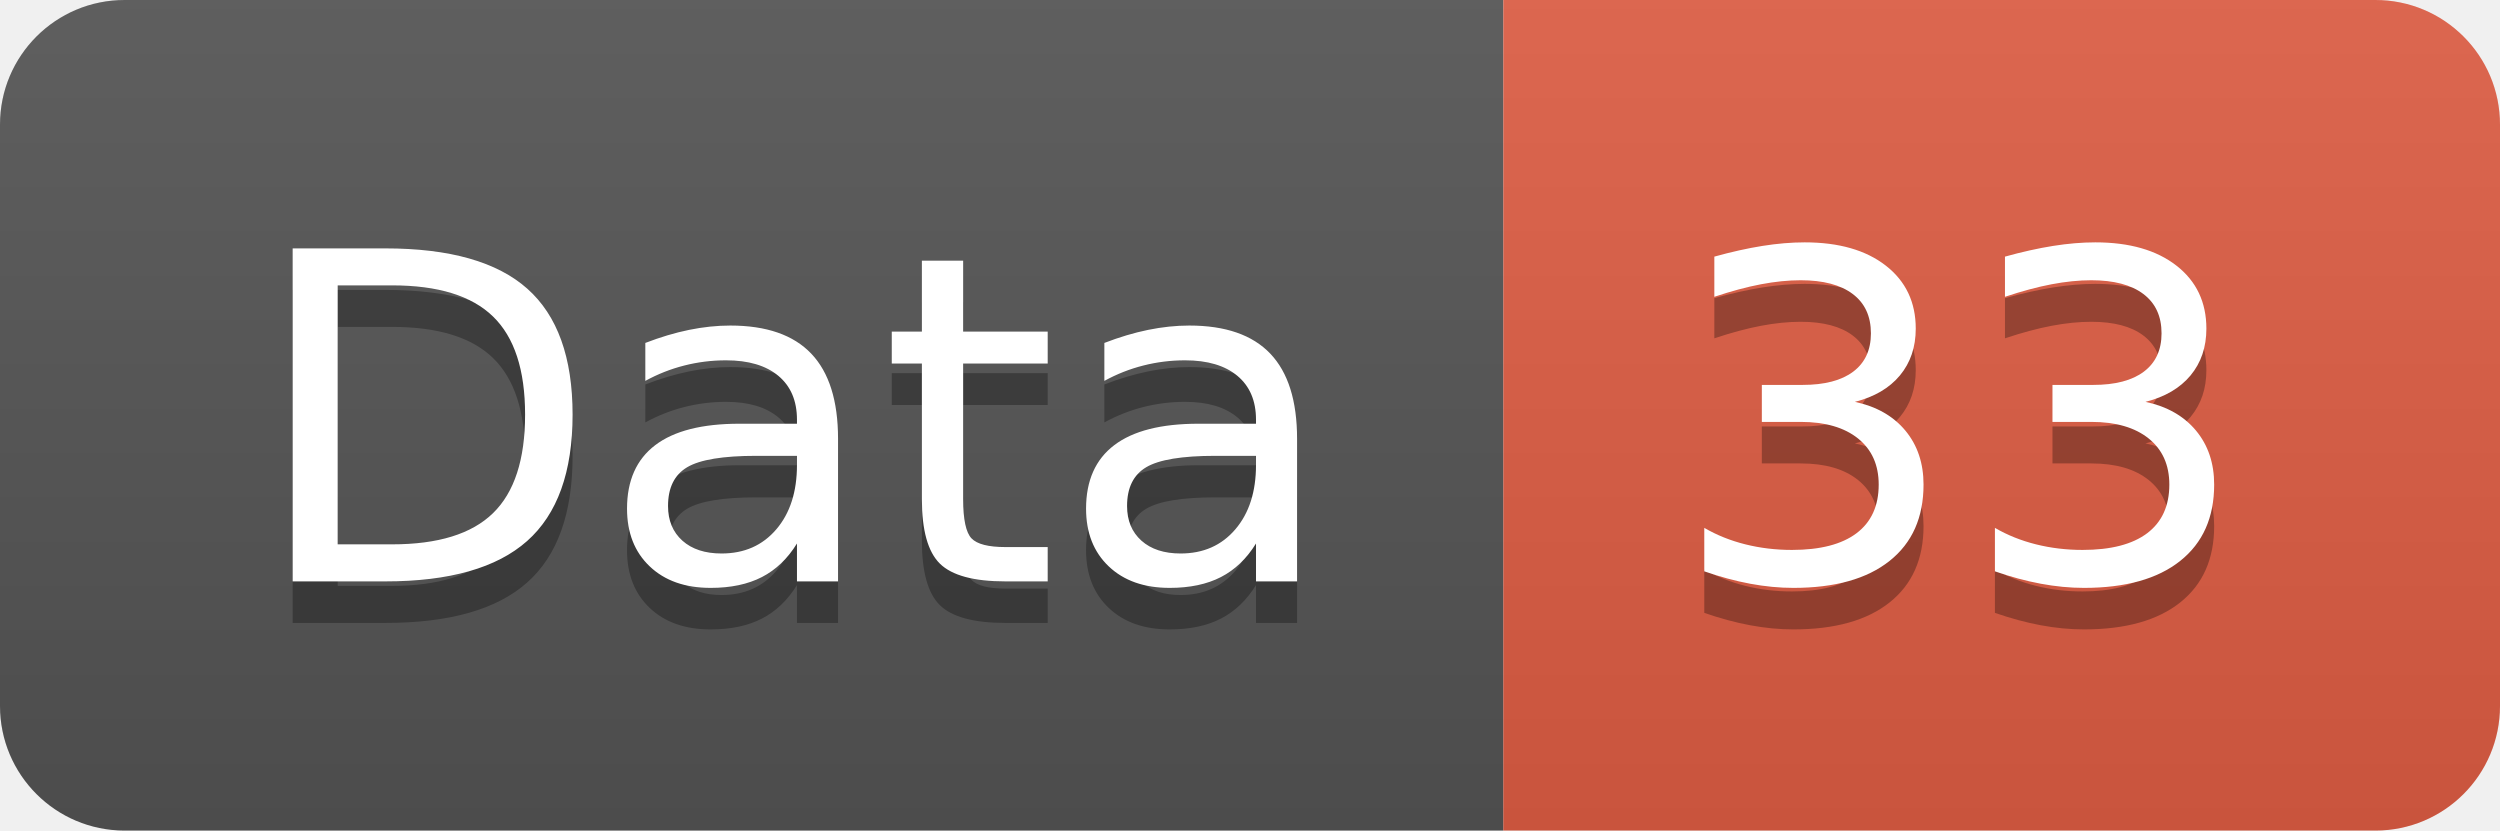
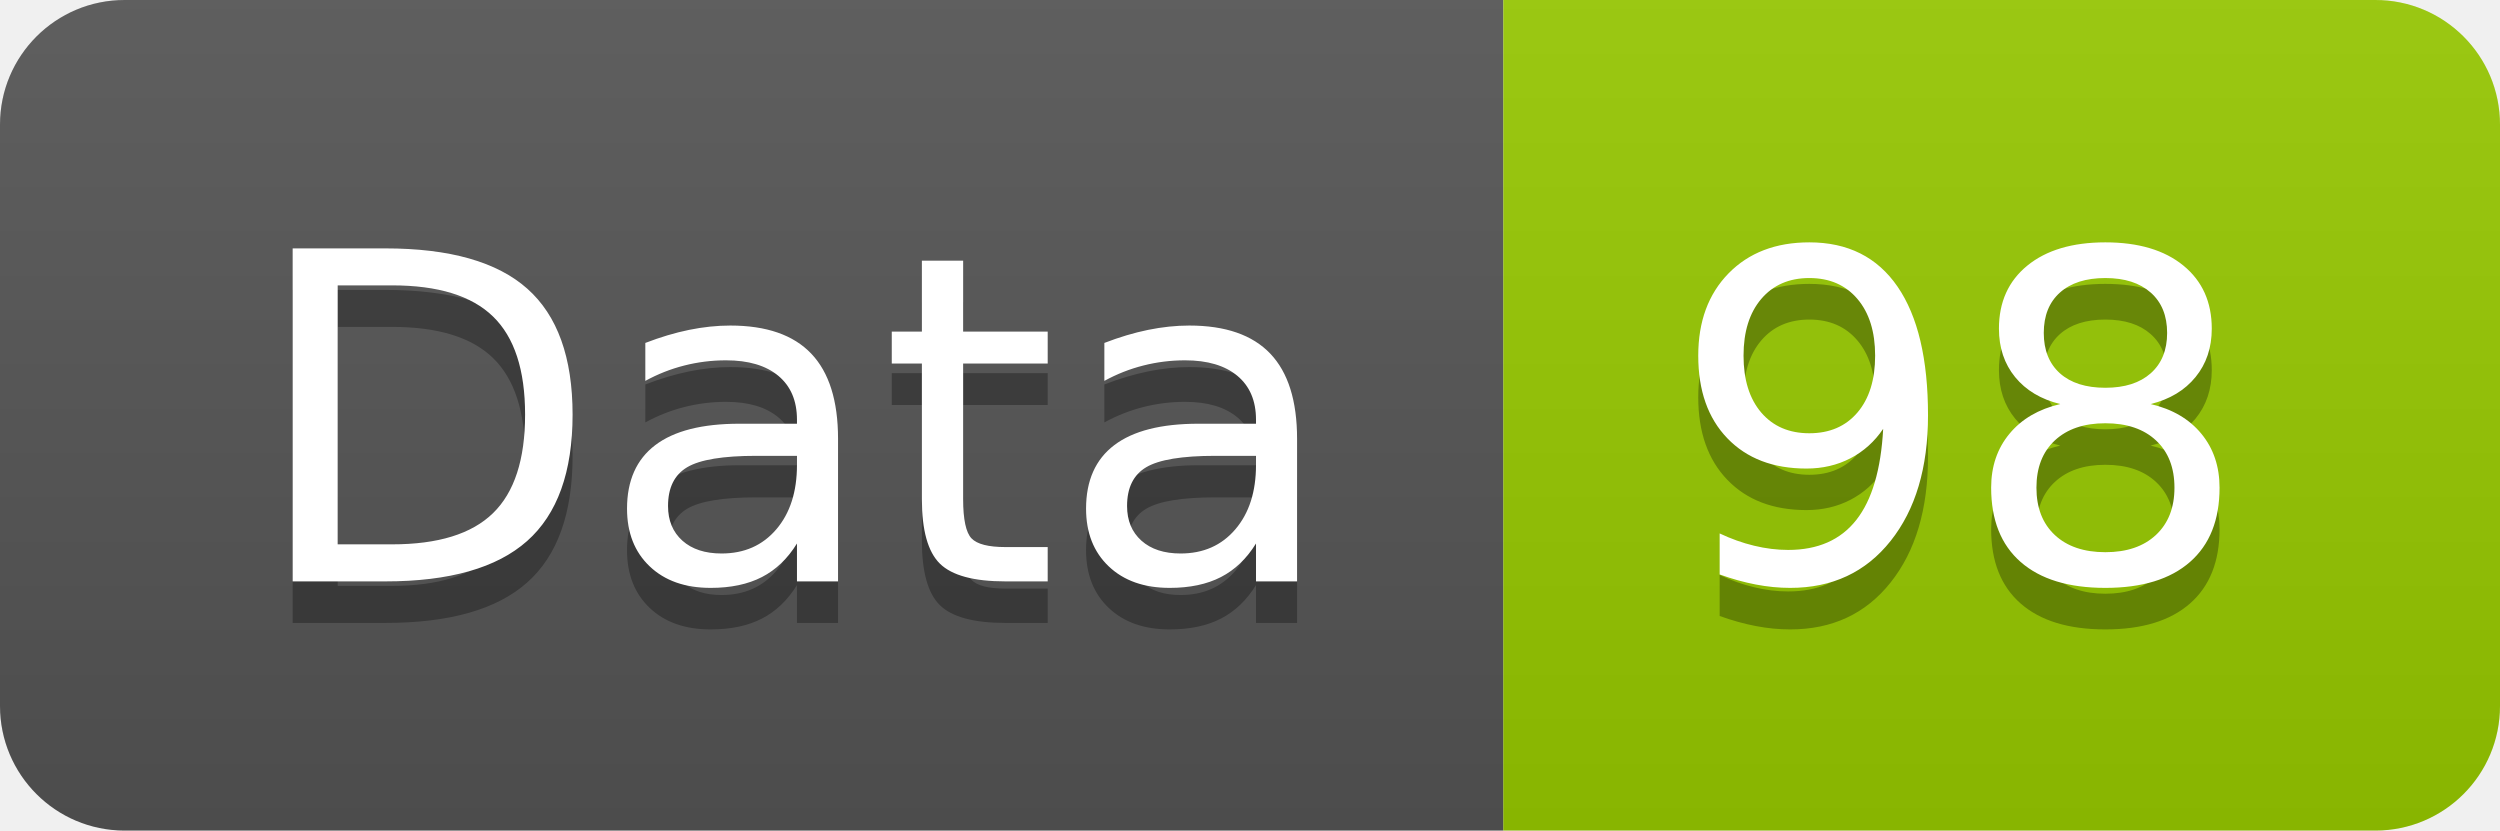
<svg xmlns="http://www.w3.org/2000/svg" width="60.2" height="20">
  <linearGradient id="smooth" x2="0" y2="100%">
    <stop offset="0" stop-color="#bbb" stop-opacity=".1" />
    <stop offset="1" stop-opacity=".1" />
  </linearGradient>
  <clipPath id="round">
    <rect width="60.2" height="20" rx="3" fill="#fff" />
  </clipPath>
  <g clip-path="url(#round)">
    <rect width="36.2" height="20" fill="#555" />
-     <rect x="36.2" width="24.0" height="20" fill="#e05d44" />
+     <rect x="36.2" width="24.0" height="20" fill="#97CA00" />
    <rect width="60.2" height="20" fill="url(#smooth)" />
  </g>
  <g fill="#fff" text-anchor="middle" font-family="DejaVu Sans,Verdana,Geneva,sans-serif" font-size="110">
    <text x="191.0" y="150" fill="#010101" fill-opacity=".3" transform="scale(0.1)" textLength="262.0" lengthAdjust="spacing">Data</text>
    <text x="191.0" y="140" transform="scale(0.1)" textLength="262.0" lengthAdjust="spacing">Data</text>
-     <text x="472.0" y="150" fill="#010101" fill-opacity=".3" transform="scale(0.1)" textLength="140.0" lengthAdjust="spacing">33</text>
-     <text x="472.0" y="140" transform="scale(0.1)" textLength="140.0" lengthAdjust="spacing">33</text>
+     <text x="472.0" y="150" fill="#010101" fill-opacity=".3" transform="scale(0.1)" textLength="140.0" lengthAdjust="spacing">98</text>
+     <text x="472.0" y="140" transform="scale(0.1)" textLength="140.0" lengthAdjust="spacing">98</text>
  </g>
</svg>
